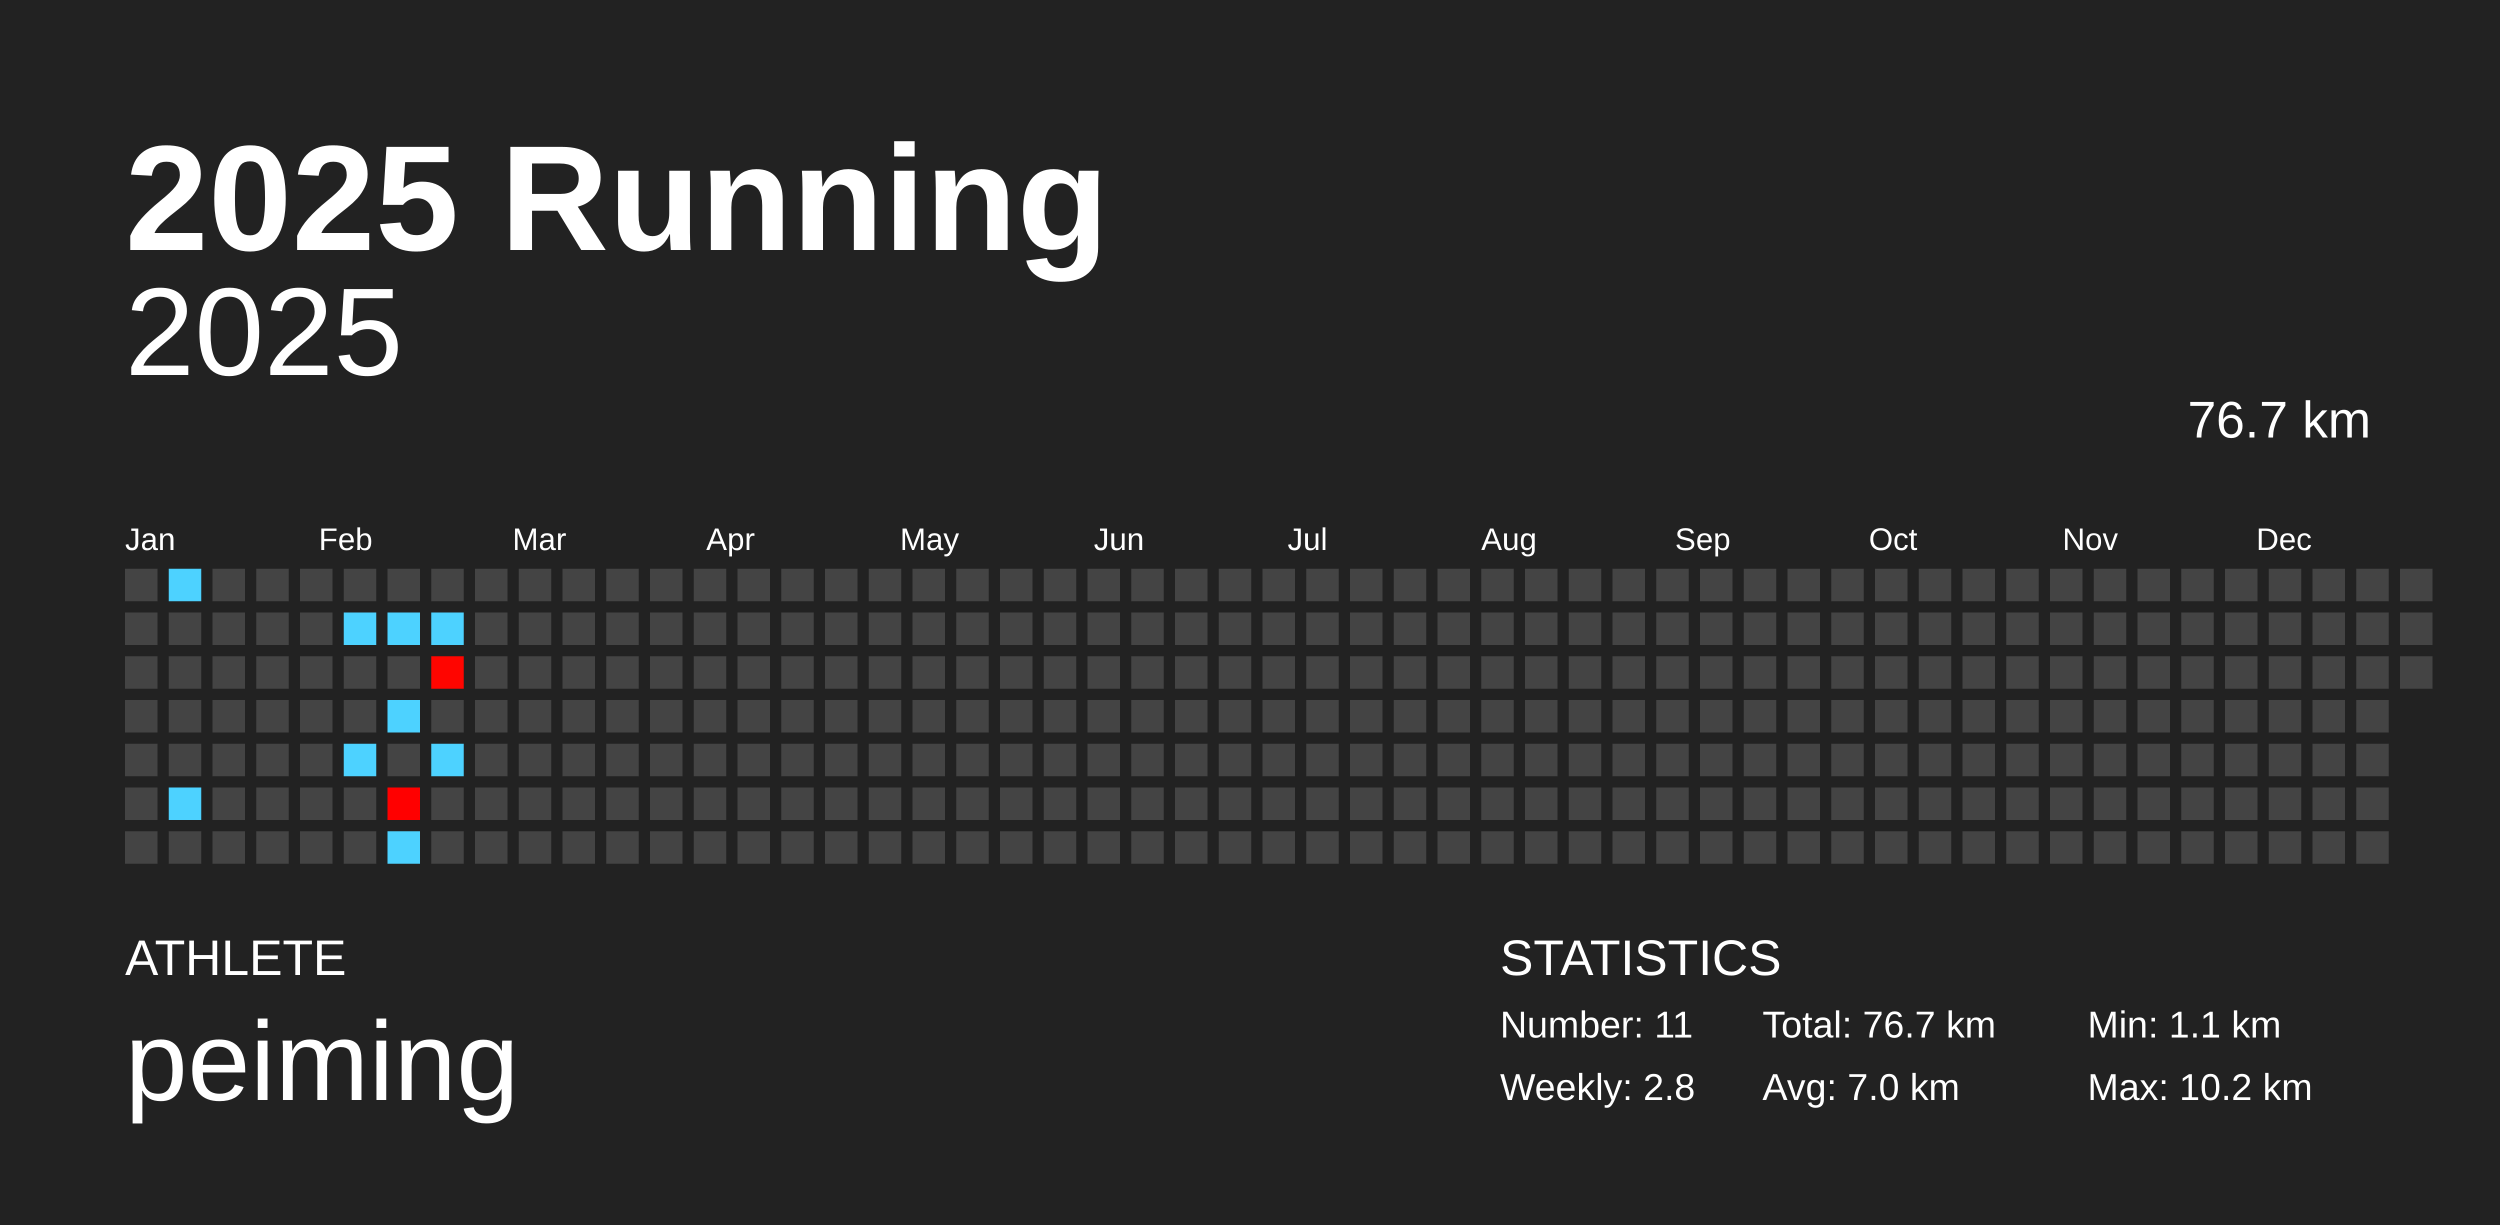
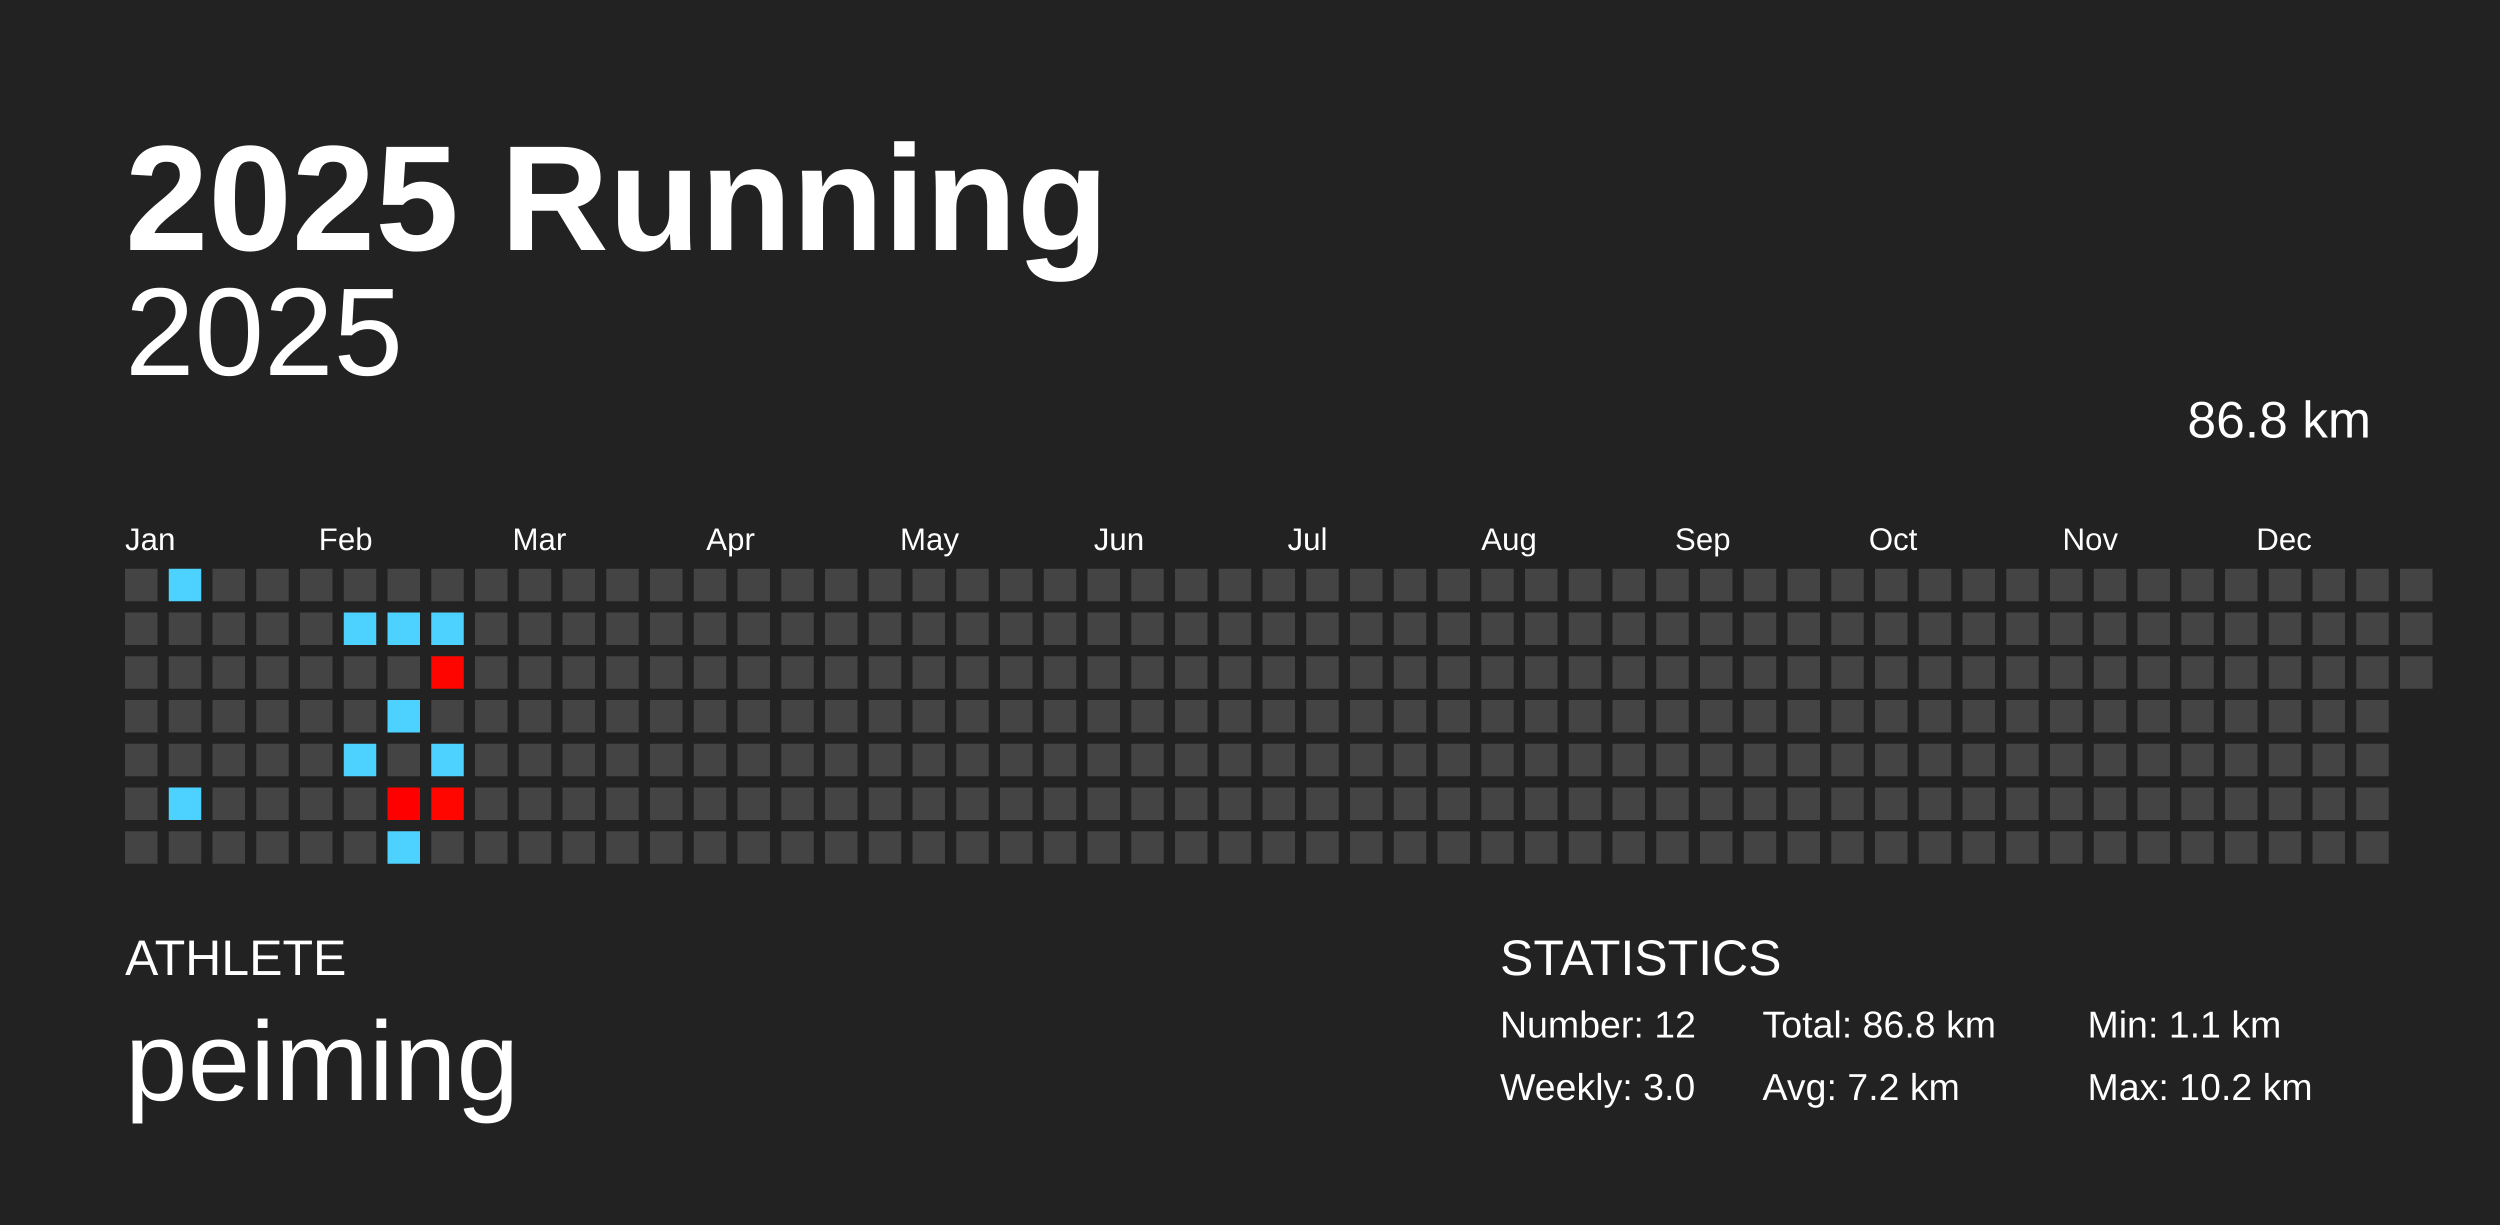
<svg xmlns="http://www.w3.org/2000/svg" baseProfile="full" height="98mm" version="1.1" viewBox="0,0,200,98" width="200mm">
  <defs />
  <rect fill="#222222" height="98" width="200" x="0" y="0" />
  <text fill="#FFFFFF" style="font-size:12px; font-family:Arial; font-weight:bold;" x="10" y="20">2025 Running</text>
  <text fill="#FFFFFF" style="font-size:4px; font-family:Arial" x="10" y="78">ATHLETE</text>
  <text fill="#FFFFFF" style="font-size:9px; font-family:Arial" x="10" y="88">peiming</text>
  <text fill="#FFFFFF" style="font-size:4px; font-family:Arial" x="120" y="78">STATISTICS</text>
-   <text fill="#FFFFFF" style="font-size:3px; font-family:Arial" x="120" y="83">Number: 11</text>
-   <text fill="#FFFFFF" style="font-size:3px; font-family:Arial" x="120" y="88">Weekly: 2.8</text>
-   <text fill="#FFFFFF" style="font-size:3px; font-family:Arial" x="141" y="83">Total: 76.7 km</text>
-   <text fill="#FFFFFF" style="font-size:3px; font-family:Arial" x="141" y="88">Avg: 7.0 km</text>
+   <text fill="#FFFFFF" style="font-size:3px; font-family:Arial" x="120" y="83">Number: 12</text>
+   <text fill="#FFFFFF" style="font-size:3px; font-family:Arial" x="120" y="88">Weekly: 3.0</text>
+   <text fill="#FFFFFF" style="font-size:3px; font-family:Arial" x="141" y="83">Total: 86.8 km</text>
+   <text fill="#FFFFFF" style="font-size:3px; font-family:Arial" x="141" y="88">Avg: 7.2 km</text>
  <text fill="#FFFFFF" style="font-size:3px; font-family:Arial" x="167" y="83">Min: 1.1 km</text>
  <text fill="#FFFFFF" style="font-size:3px; font-family:Arial" x="167" y="88">Max: 10.2 km</text>
  <text alignment-baseline="hanging" fill="#FFFFFF" style="font-size:10.0px; font-family:Arial;" x="10" y="30">2025</text>
-   <text alignment-baseline="hanging" fill="#FFFFFF" style="font-size:4.125px; font-family:Arial;" x="175" y="35">76.7 km</text>
+   <text alignment-baseline="hanging" fill="#FFFFFF" style="font-size:4.125px; font-family:Arial;" x="175" y="35">86.8 km</text>
  <text fill="#FFFFFF" style="font-size:2.5px; font-family:Arial" x="10.0" y="44">Jan</text>
  <text fill="#FFFFFF" style="font-size:2.5px; font-family:Arial" x="25.5" y="44">Feb</text>
  <text fill="#FFFFFF" style="font-size:2.5px; font-family:Arial" x="41.0" y="44">Mar</text>
  <text fill="#FFFFFF" style="font-size:2.5px; font-family:Arial" x="56.5" y="44">Apr</text>
  <text fill="#FFFFFF" style="font-size:2.5px; font-family:Arial" x="72.0" y="44">May</text>
  <text fill="#FFFFFF" style="font-size:2.5px; font-family:Arial" x="87.5" y="44">Jun</text>
  <text fill="#FFFFFF" style="font-size:2.5px; font-family:Arial" x="103.0" y="44">Jul</text>
  <text fill="#FFFFFF" style="font-size:2.5px; font-family:Arial" x="118.5" y="44">Aug</text>
  <text fill="#FFFFFF" style="font-size:2.5px; font-family:Arial" x="134.0" y="44">Sep</text>
  <text fill="#FFFFFF" style="font-size:2.5px; font-family:Arial" x="149.5" y="44">Oct</text>
  <text fill="#FFFFFF" style="font-size:2.5px; font-family:Arial" x="165.0" y="44">Nov</text>
  <text fill="#FFFFFF" style="font-size:2.5px; font-family:Arial" x="180.5" y="44">Dec</text>
  <rect fill="#444444" height="2.6" width="2.6" x="10.0" y="45.5" />
  <rect fill="#444444" height="2.6" width="2.6" x="10.0" y="49.0" />
  <rect fill="#444444" height="2.6" width="2.6" x="10.0" y="52.5" />
  <rect fill="#444444" height="2.6" width="2.6" x="10.0" y="56.0" />
  <rect fill="#444444" height="2.6" width="2.6" x="10.0" y="59.5" />
  <rect fill="#444444" height="2.6" width="2.6" x="10.0" y="63.0" />
  <rect fill="#444444" height="2.6" width="2.6" x="10.0" y="66.5" />
  <rect fill="#4dd2ff" height="2.6" width="2.6" x="13.5" y="45.5" />
  <rect fill="#444444" height="2.6" width="2.6" x="13.5" y="49.0" />
  <rect fill="#444444" height="2.6" width="2.6" x="13.5" y="52.5" />
  <rect fill="#444444" height="2.6" width="2.6" x="13.5" y="56.0" />
  <rect fill="#444444" height="2.6" width="2.6" x="13.5" y="59.5" />
  <rect fill="#4dd2ff" height="2.6" width="2.6" x="13.5" y="63.0" />
  <rect fill="#444444" height="2.6" width="2.6" x="13.5" y="66.5" />
  <rect fill="#444444" height="2.6" width="2.6" x="17.0" y="45.5" />
  <rect fill="#444444" height="2.6" width="2.6" x="17.0" y="49.0" />
  <rect fill="#444444" height="2.6" width="2.6" x="17.0" y="52.5" />
  <rect fill="#444444" height="2.6" width="2.6" x="17.0" y="56.0" />
  <rect fill="#444444" height="2.6" width="2.6" x="17.0" y="59.5" />
  <rect fill="#444444" height="2.6" width="2.6" x="17.0" y="63.0" />
  <rect fill="#444444" height="2.6" width="2.6" x="17.0" y="66.5" />
  <rect fill="#444444" height="2.6" width="2.6" x="20.5" y="45.5" />
  <rect fill="#444444" height="2.6" width="2.6" x="20.5" y="49.0" />
  <rect fill="#444444" height="2.6" width="2.6" x="20.5" y="52.5" />
  <rect fill="#444444" height="2.6" width="2.6" x="20.5" y="56.0" />
  <rect fill="#444444" height="2.6" width="2.6" x="20.5" y="59.5" />
  <rect fill="#444444" height="2.6" width="2.6" x="20.5" y="63.0" />
  <rect fill="#444444" height="2.6" width="2.6" x="20.5" y="66.5" />
  <rect fill="#444444" height="2.6" width="2.6" x="24.0" y="45.5" />
  <rect fill="#444444" height="2.6" width="2.6" x="24.0" y="49.0" />
  <rect fill="#444444" height="2.6" width="2.6" x="24.0" y="52.5" />
  <rect fill="#444444" height="2.6" width="2.6" x="24.0" y="56.0" />
  <rect fill="#444444" height="2.6" width="2.6" x="24.0" y="59.5" />
  <rect fill="#444444" height="2.6" width="2.6" x="24.0" y="63.0" />
  <rect fill="#444444" height="2.6" width="2.6" x="24.0" y="66.5" />
  <rect fill="#444444" height="2.6" width="2.6" x="27.5" y="45.5" />
  <rect fill="#4dd2ff" height="2.6" width="2.6" x="27.5" y="49.0" />
  <rect fill="#444444" height="2.6" width="2.6" x="27.5" y="52.5" />
  <rect fill="#444444" height="2.6" width="2.6" x="27.5" y="56.0" />
  <rect fill="#4dd2ff" height="2.6" width="2.6" x="27.5" y="59.5" />
  <rect fill="#444444" height="2.6" width="2.6" x="27.5" y="63.0" />
  <rect fill="#444444" height="2.6" width="2.6" x="27.5" y="66.5" />
  <rect fill="#444444" height="2.6" width="2.6" x="31.0" y="45.5" />
  <rect fill="#4dd2ff" height="2.6" width="2.6" x="31.0" y="49.0" />
  <rect fill="#444444" height="2.6" width="2.6" x="31.0" y="52.5" />
  <rect fill="#4dd2ff" height="2.6" width="2.6" x="31.0" y="56.0" />
  <rect fill="#444444" height="2.6" width="2.6" x="31.0" y="59.5" />
  <rect fill="#ff0000" height="2.6" width="2.6" x="31.0" y="63.0" />
  <rect fill="#4dd2ff" height="2.6" width="2.6" x="31.0" y="66.5" />
  <rect fill="#444444" height="2.6" width="2.6" x="34.5" y="45.5" />
  <rect fill="#4dd2ff" height="2.6" width="2.6" x="34.5" y="49.0" />
  <rect fill="#ff0500" height="2.6" width="2.6" x="34.5" y="52.5" />
  <rect fill="#444444" height="2.6" width="2.6" x="34.5" y="56.0" />
  <rect fill="#4dd2ff" height="2.6" width="2.6" x="34.5" y="59.5" />
-   <rect fill="#444444" height="2.6" width="2.6" x="34.5" y="63.0" />
+   <rect fill="#ff0600" height="2.6" width="2.6" x="34.5" y="63.0" />
  <rect fill="#444444" height="2.6" width="2.6" x="34.5" y="66.5" />
  <rect fill="#444444" height="2.6" width="2.6" x="38.0" y="45.5" />
  <rect fill="#444444" height="2.6" width="2.6" x="38.0" y="49.0" />
  <rect fill="#444444" height="2.6" width="2.6" x="38.0" y="52.5" />
  <rect fill="#444444" height="2.6" width="2.6" x="38.0" y="56.0" />
  <rect fill="#444444" height="2.6" width="2.6" x="38.0" y="59.5" />
  <rect fill="#444444" height="2.6" width="2.6" x="38.0" y="63.0" />
  <rect fill="#444444" height="2.6" width="2.6" x="38.0" y="66.5" />
  <rect fill="#444444" height="2.6" width="2.6" x="41.5" y="45.5" />
  <rect fill="#444444" height="2.6" width="2.6" x="41.5" y="49.0" />
  <rect fill="#444444" height="2.6" width="2.6" x="41.5" y="52.5" />
  <rect fill="#444444" height="2.6" width="2.6" x="41.5" y="56.0" />
  <rect fill="#444444" height="2.6" width="2.6" x="41.5" y="59.5" />
  <rect fill="#444444" height="2.6" width="2.6" x="41.5" y="63.0" />
  <rect fill="#444444" height="2.6" width="2.6" x="41.5" y="66.5" />
  <rect fill="#444444" height="2.6" width="2.6" x="45.0" y="45.5" />
  <rect fill="#444444" height="2.6" width="2.6" x="45.0" y="49.0" />
  <rect fill="#444444" height="2.6" width="2.6" x="45.0" y="52.5" />
  <rect fill="#444444" height="2.6" width="2.6" x="45.0" y="56.0" />
  <rect fill="#444444" height="2.6" width="2.6" x="45.0" y="59.5" />
  <rect fill="#444444" height="2.6" width="2.6" x="45.0" y="63.0" />
  <rect fill="#444444" height="2.6" width="2.6" x="45.0" y="66.5" />
  <rect fill="#444444" height="2.6" width="2.6" x="48.5" y="45.5" />
  <rect fill="#444444" height="2.6" width="2.6" x="48.5" y="49.0" />
  <rect fill="#444444" height="2.6" width="2.6" x="48.5" y="52.5" />
  <rect fill="#444444" height="2.6" width="2.6" x="48.5" y="56.0" />
  <rect fill="#444444" height="2.6" width="2.6" x="48.5" y="59.5" />
  <rect fill="#444444" height="2.6" width="2.6" x="48.5" y="63.0" />
  <rect fill="#444444" height="2.6" width="2.6" x="48.5" y="66.5" />
  <rect fill="#444444" height="2.6" width="2.6" x="52.0" y="45.5" />
  <rect fill="#444444" height="2.6" width="2.6" x="52.0" y="49.0" />
  <rect fill="#444444" height="2.6" width="2.6" x="52.0" y="52.5" />
  <rect fill="#444444" height="2.6" width="2.6" x="52.0" y="56.0" />
  <rect fill="#444444" height="2.6" width="2.6" x="52.0" y="59.5" />
  <rect fill="#444444" height="2.6" width="2.6" x="52.0" y="63.0" />
  <rect fill="#444444" height="2.6" width="2.6" x="52.0" y="66.5" />
  <rect fill="#444444" height="2.6" width="2.6" x="55.5" y="45.5" />
  <rect fill="#444444" height="2.6" width="2.6" x="55.5" y="49.0" />
  <rect fill="#444444" height="2.6" width="2.6" x="55.5" y="52.5" />
  <rect fill="#444444" height="2.6" width="2.6" x="55.5" y="56.0" />
  <rect fill="#444444" height="2.6" width="2.6" x="55.5" y="59.5" />
  <rect fill="#444444" height="2.6" width="2.6" x="55.5" y="63.0" />
  <rect fill="#444444" height="2.6" width="2.6" x="55.5" y="66.5" />
  <rect fill="#444444" height="2.6" width="2.6" x="59.0" y="45.5" />
  <rect fill="#444444" height="2.6" width="2.6" x="59.0" y="49.0" />
  <rect fill="#444444" height="2.6" width="2.6" x="59.0" y="52.5" />
  <rect fill="#444444" height="2.6" width="2.6" x="59.0" y="56.0" />
  <rect fill="#444444" height="2.6" width="2.6" x="59.0" y="59.5" />
  <rect fill="#444444" height="2.6" width="2.6" x="59.0" y="63.0" />
  <rect fill="#444444" height="2.6" width="2.6" x="59.0" y="66.5" />
  <rect fill="#444444" height="2.6" width="2.6" x="62.5" y="45.5" />
  <rect fill="#444444" height="2.6" width="2.6" x="62.5" y="49.0" />
  <rect fill="#444444" height="2.6" width="2.6" x="62.5" y="52.5" />
  <rect fill="#444444" height="2.6" width="2.6" x="62.5" y="56.0" />
  <rect fill="#444444" height="2.6" width="2.6" x="62.5" y="59.5" />
  <rect fill="#444444" height="2.6" width="2.6" x="62.5" y="63.0" />
  <rect fill="#444444" height="2.6" width="2.6" x="62.5" y="66.5" />
  <rect fill="#444444" height="2.6" width="2.6" x="66.0" y="45.5" />
  <rect fill="#444444" height="2.6" width="2.6" x="66.0" y="49.0" />
  <rect fill="#444444" height="2.6" width="2.6" x="66.0" y="52.5" />
  <rect fill="#444444" height="2.6" width="2.6" x="66.0" y="56.0" />
  <rect fill="#444444" height="2.6" width="2.6" x="66.0" y="59.5" />
  <rect fill="#444444" height="2.6" width="2.6" x="66.0" y="63.0" />
  <rect fill="#444444" height="2.6" width="2.6" x="66.0" y="66.5" />
  <rect fill="#444444" height="2.6" width="2.6" x="69.5" y="45.5" />
  <rect fill="#444444" height="2.6" width="2.6" x="69.5" y="49.0" />
  <rect fill="#444444" height="2.6" width="2.6" x="69.5" y="52.5" />
  <rect fill="#444444" height="2.6" width="2.6" x="69.5" y="56.0" />
  <rect fill="#444444" height="2.6" width="2.6" x="69.5" y="59.5" />
  <rect fill="#444444" height="2.6" width="2.6" x="69.5" y="63.0" />
  <rect fill="#444444" height="2.6" width="2.6" x="69.5" y="66.5" />
  <rect fill="#444444" height="2.6" width="2.6" x="73.0" y="45.5" />
  <rect fill="#444444" height="2.6" width="2.6" x="73.0" y="49.0" />
  <rect fill="#444444" height="2.6" width="2.6" x="73.0" y="52.5" />
  <rect fill="#444444" height="2.6" width="2.6" x="73.0" y="56.0" />
  <rect fill="#444444" height="2.6" width="2.6" x="73.0" y="59.5" />
  <rect fill="#444444" height="2.6" width="2.6" x="73.0" y="63.0" />
  <rect fill="#444444" height="2.6" width="2.6" x="73.0" y="66.5" />
  <rect fill="#444444" height="2.6" width="2.6" x="76.5" y="45.5" />
  <rect fill="#444444" height="2.6" width="2.6" x="76.5" y="49.0" />
  <rect fill="#444444" height="2.6" width="2.6" x="76.5" y="52.5" />
  <rect fill="#444444" height="2.6" width="2.6" x="76.5" y="56.0" />
  <rect fill="#444444" height="2.6" width="2.6" x="76.5" y="59.5" />
  <rect fill="#444444" height="2.6" width="2.6" x="76.5" y="63.0" />
  <rect fill="#444444" height="2.6" width="2.6" x="76.5" y="66.5" />
  <rect fill="#444444" height="2.6" width="2.6" x="80.0" y="45.5" />
  <rect fill="#444444" height="2.6" width="2.6" x="80.0" y="49.0" />
  <rect fill="#444444" height="2.6" width="2.6" x="80.0" y="52.5" />
  <rect fill="#444444" height="2.6" width="2.6" x="80.0" y="56.0" />
  <rect fill="#444444" height="2.6" width="2.6" x="80.0" y="59.5" />
  <rect fill="#444444" height="2.6" width="2.6" x="80.0" y="63.0" />
  <rect fill="#444444" height="2.6" width="2.6" x="80.0" y="66.5" />
  <rect fill="#444444" height="2.6" width="2.6" x="83.5" y="45.5" />
  <rect fill="#444444" height="2.6" width="2.6" x="83.5" y="49.0" />
  <rect fill="#444444" height="2.6" width="2.6" x="83.5" y="52.5" />
  <rect fill="#444444" height="2.6" width="2.6" x="83.5" y="56.0" />
  <rect fill="#444444" height="2.6" width="2.6" x="83.5" y="59.5" />
  <rect fill="#444444" height="2.6" width="2.6" x="83.5" y="63.0" />
  <rect fill="#444444" height="2.6" width="2.6" x="83.5" y="66.5" />
  <rect fill="#444444" height="2.6" width="2.6" x="87.0" y="45.5" />
  <rect fill="#444444" height="2.6" width="2.6" x="87.0" y="49.0" />
  <rect fill="#444444" height="2.6" width="2.6" x="87.0" y="52.5" />
  <rect fill="#444444" height="2.6" width="2.6" x="87.0" y="56.0" />
  <rect fill="#444444" height="2.6" width="2.6" x="87.0" y="59.5" />
  <rect fill="#444444" height="2.6" width="2.6" x="87.0" y="63.0" />
  <rect fill="#444444" height="2.6" width="2.6" x="87.0" y="66.5" />
  <rect fill="#444444" height="2.6" width="2.6" x="90.5" y="45.5" />
  <rect fill="#444444" height="2.6" width="2.6" x="90.5" y="49.0" />
  <rect fill="#444444" height="2.6" width="2.6" x="90.5" y="52.5" />
  <rect fill="#444444" height="2.6" width="2.6" x="90.5" y="56.0" />
  <rect fill="#444444" height="2.6" width="2.6" x="90.5" y="59.5" />
  <rect fill="#444444" height="2.6" width="2.6" x="90.5" y="63.0" />
  <rect fill="#444444" height="2.6" width="2.6" x="90.5" y="66.5" />
  <rect fill="#444444" height="2.6" width="2.6" x="94.0" y="45.5" />
  <rect fill="#444444" height="2.6" width="2.6" x="94.0" y="49.0" />
  <rect fill="#444444" height="2.6" width="2.6" x="94.0" y="52.5" />
  <rect fill="#444444" height="2.6" width="2.6" x="94.0" y="56.0" />
  <rect fill="#444444" height="2.6" width="2.6" x="94.0" y="59.5" />
  <rect fill="#444444" height="2.6" width="2.6" x="94.0" y="63.0" />
  <rect fill="#444444" height="2.6" width="2.6" x="94.0" y="66.5" />
  <rect fill="#444444" height="2.6" width="2.6" x="97.5" y="45.5" />
  <rect fill="#444444" height="2.6" width="2.6" x="97.5" y="49.0" />
  <rect fill="#444444" height="2.6" width="2.6" x="97.5" y="52.5" />
  <rect fill="#444444" height="2.6" width="2.6" x="97.5" y="56.0" />
  <rect fill="#444444" height="2.6" width="2.6" x="97.5" y="59.5" />
  <rect fill="#444444" height="2.6" width="2.6" x="97.5" y="63.0" />
  <rect fill="#444444" height="2.6" width="2.6" x="97.5" y="66.5" />
  <rect fill="#444444" height="2.6" width="2.6" x="101.0" y="45.5" />
  <rect fill="#444444" height="2.6" width="2.6" x="101.0" y="49.0" />
  <rect fill="#444444" height="2.6" width="2.6" x="101.0" y="52.5" />
  <rect fill="#444444" height="2.6" width="2.6" x="101.0" y="56.0" />
  <rect fill="#444444" height="2.6" width="2.6" x="101.0" y="59.5" />
  <rect fill="#444444" height="2.6" width="2.6" x="101.0" y="63.0" />
  <rect fill="#444444" height="2.6" width="2.6" x="101.0" y="66.5" />
  <rect fill="#444444" height="2.6" width="2.6" x="104.5" y="45.5" />
  <rect fill="#444444" height="2.6" width="2.6" x="104.5" y="49.0" />
  <rect fill="#444444" height="2.6" width="2.6" x="104.5" y="52.5" />
  <rect fill="#444444" height="2.6" width="2.6" x="104.5" y="56.0" />
  <rect fill="#444444" height="2.6" width="2.6" x="104.5" y="59.5" />
  <rect fill="#444444" height="2.6" width="2.6" x="104.5" y="63.0" />
  <rect fill="#444444" height="2.6" width="2.6" x="104.5" y="66.5" />
  <rect fill="#444444" height="2.6" width="2.6" x="108.0" y="45.5" />
  <rect fill="#444444" height="2.6" width="2.6" x="108.0" y="49.0" />
  <rect fill="#444444" height="2.6" width="2.6" x="108.0" y="52.5" />
  <rect fill="#444444" height="2.6" width="2.6" x="108.0" y="56.0" />
  <rect fill="#444444" height="2.6" width="2.6" x="108.0" y="59.5" />
  <rect fill="#444444" height="2.6" width="2.6" x="108.0" y="63.0" />
  <rect fill="#444444" height="2.6" width="2.6" x="108.0" y="66.5" />
  <rect fill="#444444" height="2.6" width="2.6" x="111.5" y="45.5" />
  <rect fill="#444444" height="2.6" width="2.6" x="111.5" y="49.0" />
  <rect fill="#444444" height="2.6" width="2.6" x="111.5" y="52.5" />
  <rect fill="#444444" height="2.6" width="2.6" x="111.5" y="56.0" />
  <rect fill="#444444" height="2.6" width="2.6" x="111.5" y="59.5" />
  <rect fill="#444444" height="2.6" width="2.6" x="111.5" y="63.0" />
  <rect fill="#444444" height="2.6" width="2.6" x="111.5" y="66.5" />
  <rect fill="#444444" height="2.6" width="2.6" x="115.0" y="45.5" />
  <rect fill="#444444" height="2.6" width="2.6" x="115.0" y="49.0" />
  <rect fill="#444444" height="2.6" width="2.6" x="115.0" y="52.5" />
  <rect fill="#444444" height="2.6" width="2.6" x="115.0" y="56.0" />
  <rect fill="#444444" height="2.6" width="2.6" x="115.0" y="59.5" />
  <rect fill="#444444" height="2.6" width="2.6" x="115.0" y="63.0" />
  <rect fill="#444444" height="2.6" width="2.6" x="115.0" y="66.5" />
  <rect fill="#444444" height="2.6" width="2.6" x="118.5" y="45.5" />
  <rect fill="#444444" height="2.6" width="2.6" x="118.5" y="49.0" />
  <rect fill="#444444" height="2.6" width="2.6" x="118.5" y="52.5" />
  <rect fill="#444444" height="2.6" width="2.6" x="118.5" y="56.0" />
  <rect fill="#444444" height="2.6" width="2.6" x="118.5" y="59.5" />
  <rect fill="#444444" height="2.6" width="2.6" x="118.5" y="63.0" />
  <rect fill="#444444" height="2.6" width="2.6" x="118.5" y="66.5" />
  <rect fill="#444444" height="2.6" width="2.6" x="122.0" y="45.5" />
  <rect fill="#444444" height="2.6" width="2.6" x="122.0" y="49.0" />
  <rect fill="#444444" height="2.6" width="2.6" x="122.0" y="52.5" />
  <rect fill="#444444" height="2.6" width="2.6" x="122.0" y="56.0" />
  <rect fill="#444444" height="2.6" width="2.6" x="122.0" y="59.5" />
  <rect fill="#444444" height="2.6" width="2.6" x="122.0" y="63.0" />
  <rect fill="#444444" height="2.6" width="2.6" x="122.0" y="66.5" />
  <rect fill="#444444" height="2.6" width="2.6" x="125.5" y="45.5" />
  <rect fill="#444444" height="2.6" width="2.6" x="125.5" y="49.0" />
  <rect fill="#444444" height="2.6" width="2.6" x="125.5" y="52.5" />
  <rect fill="#444444" height="2.6" width="2.6" x="125.5" y="56.0" />
  <rect fill="#444444" height="2.6" width="2.6" x="125.5" y="59.5" />
  <rect fill="#444444" height="2.6" width="2.6" x="125.5" y="63.0" />
  <rect fill="#444444" height="2.6" width="2.6" x="125.5" y="66.5" />
  <rect fill="#444444" height="2.6" width="2.6" x="129.0" y="45.5" />
  <rect fill="#444444" height="2.6" width="2.6" x="129.0" y="49.0" />
  <rect fill="#444444" height="2.6" width="2.6" x="129.0" y="52.5" />
  <rect fill="#444444" height="2.6" width="2.6" x="129.0" y="56.0" />
  <rect fill="#444444" height="2.6" width="2.6" x="129.0" y="59.5" />
  <rect fill="#444444" height="2.6" width="2.6" x="129.0" y="63.0" />
  <rect fill="#444444" height="2.6" width="2.6" x="129.0" y="66.5" />
  <rect fill="#444444" height="2.6" width="2.6" x="132.5" y="45.5" />
  <rect fill="#444444" height="2.6" width="2.6" x="132.5" y="49.0" />
  <rect fill="#444444" height="2.6" width="2.6" x="132.5" y="52.5" />
  <rect fill="#444444" height="2.6" width="2.6" x="132.5" y="56.0" />
  <rect fill="#444444" height="2.6" width="2.6" x="132.5" y="59.5" />
  <rect fill="#444444" height="2.6" width="2.6" x="132.5" y="63.0" />
  <rect fill="#444444" height="2.6" width="2.6" x="132.5" y="66.5" />
  <rect fill="#444444" height="2.6" width="2.6" x="136.0" y="45.5" />
  <rect fill="#444444" height="2.6" width="2.6" x="136.0" y="49.0" />
  <rect fill="#444444" height="2.6" width="2.6" x="136.0" y="52.5" />
  <rect fill="#444444" height="2.6" width="2.6" x="136.0" y="56.0" />
  <rect fill="#444444" height="2.6" width="2.6" x="136.0" y="59.5" />
  <rect fill="#444444" height="2.6" width="2.6" x="136.0" y="63.0" />
  <rect fill="#444444" height="2.6" width="2.6" x="136.0" y="66.5" />
  <rect fill="#444444" height="2.6" width="2.6" x="139.5" y="45.5" />
  <rect fill="#444444" height="2.6" width="2.6" x="139.5" y="49.0" />
  <rect fill="#444444" height="2.6" width="2.6" x="139.5" y="52.5" />
  <rect fill="#444444" height="2.6" width="2.6" x="139.5" y="56.0" />
  <rect fill="#444444" height="2.6" width="2.6" x="139.5" y="59.5" />
  <rect fill="#444444" height="2.6" width="2.6" x="139.5" y="63.0" />
  <rect fill="#444444" height="2.6" width="2.6" x="139.5" y="66.5" />
  <rect fill="#444444" height="2.6" width="2.6" x="143.0" y="45.5" />
  <rect fill="#444444" height="2.6" width="2.6" x="143.0" y="49.0" />
  <rect fill="#444444" height="2.6" width="2.6" x="143.0" y="52.5" />
  <rect fill="#444444" height="2.6" width="2.6" x="143.0" y="56.0" />
  <rect fill="#444444" height="2.6" width="2.6" x="143.0" y="59.5" />
  <rect fill="#444444" height="2.6" width="2.6" x="143.0" y="63.0" />
  <rect fill="#444444" height="2.6" width="2.6" x="143.0" y="66.5" />
  <rect fill="#444444" height="2.6" width="2.6" x="146.5" y="45.5" />
  <rect fill="#444444" height="2.6" width="2.6" x="146.5" y="49.0" />
  <rect fill="#444444" height="2.6" width="2.6" x="146.5" y="52.5" />
  <rect fill="#444444" height="2.6" width="2.6" x="146.5" y="56.0" />
  <rect fill="#444444" height="2.6" width="2.6" x="146.5" y="59.5" />
  <rect fill="#444444" height="2.6" width="2.6" x="146.5" y="63.0" />
  <rect fill="#444444" height="2.6" width="2.6" x="146.5" y="66.5" />
  <rect fill="#444444" height="2.6" width="2.6" x="150.0" y="45.5" />
  <rect fill="#444444" height="2.6" width="2.6" x="150.0" y="49.0" />
  <rect fill="#444444" height="2.6" width="2.6" x="150.0" y="52.5" />
  <rect fill="#444444" height="2.6" width="2.6" x="150.0" y="56.0" />
  <rect fill="#444444" height="2.6" width="2.6" x="150.0" y="59.5" />
  <rect fill="#444444" height="2.6" width="2.6" x="150.0" y="63.0" />
  <rect fill="#444444" height="2.6" width="2.6" x="150.0" y="66.5" />
  <rect fill="#444444" height="2.6" width="2.6" x="153.5" y="45.5" />
  <rect fill="#444444" height="2.6" width="2.6" x="153.5" y="49.0" />
  <rect fill="#444444" height="2.6" width="2.6" x="153.5" y="52.5" />
  <rect fill="#444444" height="2.6" width="2.6" x="153.5" y="56.0" />
  <rect fill="#444444" height="2.6" width="2.6" x="153.5" y="59.5" />
  <rect fill="#444444" height="2.6" width="2.6" x="153.5" y="63.0" />
  <rect fill="#444444" height="2.6" width="2.6" x="153.5" y="66.5" />
  <rect fill="#444444" height="2.6" width="2.6" x="157.0" y="45.5" />
  <rect fill="#444444" height="2.6" width="2.6" x="157.0" y="49.0" />
  <rect fill="#444444" height="2.6" width="2.6" x="157.0" y="52.5" />
  <rect fill="#444444" height="2.6" width="2.6" x="157.0" y="56.0" />
  <rect fill="#444444" height="2.6" width="2.6" x="157.0" y="59.5" />
  <rect fill="#444444" height="2.6" width="2.6" x="157.0" y="63.0" />
  <rect fill="#444444" height="2.6" width="2.6" x="157.0" y="66.5" />
  <rect fill="#444444" height="2.6" width="2.6" x="160.5" y="45.5" />
  <rect fill="#444444" height="2.6" width="2.6" x="160.5" y="49.0" />
  <rect fill="#444444" height="2.6" width="2.6" x="160.5" y="52.5" />
  <rect fill="#444444" height="2.6" width="2.6" x="160.5" y="56.0" />
  <rect fill="#444444" height="2.6" width="2.6" x="160.5" y="59.5" />
  <rect fill="#444444" height="2.6" width="2.6" x="160.5" y="63.0" />
  <rect fill="#444444" height="2.6" width="2.6" x="160.5" y="66.5" />
  <rect fill="#444444" height="2.6" width="2.6" x="164.0" y="45.5" />
  <rect fill="#444444" height="2.6" width="2.6" x="164.0" y="49.0" />
  <rect fill="#444444" height="2.6" width="2.6" x="164.0" y="52.5" />
  <rect fill="#444444" height="2.6" width="2.6" x="164.0" y="56.0" />
  <rect fill="#444444" height="2.6" width="2.6" x="164.0" y="59.5" />
  <rect fill="#444444" height="2.6" width="2.6" x="164.0" y="63.0" />
  <rect fill="#444444" height="2.6" width="2.6" x="164.0" y="66.5" />
  <rect fill="#444444" height="2.6" width="2.6" x="167.5" y="45.5" />
  <rect fill="#444444" height="2.6" width="2.6" x="167.5" y="49.0" />
  <rect fill="#444444" height="2.6" width="2.6" x="167.5" y="52.5" />
  <rect fill="#444444" height="2.6" width="2.6" x="167.5" y="56.0" />
  <rect fill="#444444" height="2.6" width="2.6" x="167.5" y="59.5" />
  <rect fill="#444444" height="2.6" width="2.6" x="167.5" y="63.0" />
  <rect fill="#444444" height="2.6" width="2.6" x="167.5" y="66.5" />
  <rect fill="#444444" height="2.6" width="2.6" x="171.0" y="45.5" />
  <rect fill="#444444" height="2.6" width="2.6" x="171.0" y="49.0" />
  <rect fill="#444444" height="2.6" width="2.6" x="171.0" y="52.5" />
  <rect fill="#444444" height="2.6" width="2.6" x="171.0" y="56.0" />
  <rect fill="#444444" height="2.6" width="2.6" x="171.0" y="59.5" />
  <rect fill="#444444" height="2.6" width="2.6" x="171.0" y="63.0" />
  <rect fill="#444444" height="2.6" width="2.6" x="171.0" y="66.5" />
  <rect fill="#444444" height="2.6" width="2.6" x="174.5" y="45.5" />
  <rect fill="#444444" height="2.6" width="2.6" x="174.5" y="49.0" />
  <rect fill="#444444" height="2.6" width="2.6" x="174.5" y="52.5" />
  <rect fill="#444444" height="2.6" width="2.6" x="174.5" y="56.0" />
  <rect fill="#444444" height="2.6" width="2.6" x="174.5" y="59.5" />
  <rect fill="#444444" height="2.6" width="2.6" x="174.5" y="63.0" />
  <rect fill="#444444" height="2.6" width="2.6" x="174.5" y="66.5" />
  <rect fill="#444444" height="2.6" width="2.6" x="178.0" y="45.5" />
  <rect fill="#444444" height="2.6" width="2.6" x="178.0" y="49.0" />
  <rect fill="#444444" height="2.6" width="2.6" x="178.0" y="52.5" />
  <rect fill="#444444" height="2.6" width="2.6" x="178.0" y="56.0" />
  <rect fill="#444444" height="2.6" width="2.6" x="178.0" y="59.5" />
  <rect fill="#444444" height="2.6" width="2.6" x="178.0" y="63.0" />
  <rect fill="#444444" height="2.6" width="2.6" x="178.0" y="66.5" />
  <rect fill="#444444" height="2.6" width="2.6" x="181.5" y="45.5" />
  <rect fill="#444444" height="2.6" width="2.6" x="181.5" y="49.0" />
  <rect fill="#444444" height="2.6" width="2.6" x="181.5" y="52.5" />
  <rect fill="#444444" height="2.6" width="2.6" x="181.5" y="56.0" />
  <rect fill="#444444" height="2.6" width="2.6" x="181.5" y="59.5" />
  <rect fill="#444444" height="2.6" width="2.6" x="181.5" y="63.0" />
  <rect fill="#444444" height="2.6" width="2.6" x="181.5" y="66.5" />
  <rect fill="#444444" height="2.6" width="2.6" x="185.0" y="45.5" />
  <rect fill="#444444" height="2.6" width="2.6" x="185.0" y="49.0" />
  <rect fill="#444444" height="2.6" width="2.6" x="185.0" y="52.5" />
  <rect fill="#444444" height="2.6" width="2.6" x="185.0" y="56.0" />
  <rect fill="#444444" height="2.6" width="2.6" x="185.0" y="59.5" />
  <rect fill="#444444" height="2.6" width="2.6" x="185.0" y="63.0" />
  <rect fill="#444444" height="2.6" width="2.6" x="185.0" y="66.5" />
  <rect fill="#444444" height="2.6" width="2.6" x="188.5" y="45.5" />
  <rect fill="#444444" height="2.6" width="2.6" x="188.5" y="49.0" />
  <rect fill="#444444" height="2.6" width="2.6" x="188.5" y="52.5" />
  <rect fill="#444444" height="2.6" width="2.6" x="188.5" y="56.0" />
  <rect fill="#444444" height="2.6" width="2.6" x="188.5" y="59.5" />
  <rect fill="#444444" height="2.6" width="2.6" x="188.5" y="63.0" />
  <rect fill="#444444" height="2.6" width="2.6" x="188.5" y="66.5" />
  <rect fill="#444444" height="2.6" width="2.6" x="192.0" y="45.5" />
  <rect fill="#444444" height="2.6" width="2.6" x="192.0" y="49.0" />
  <rect fill="#444444" height="2.6" width="2.6" x="192.0" y="52.5" />
</svg>
